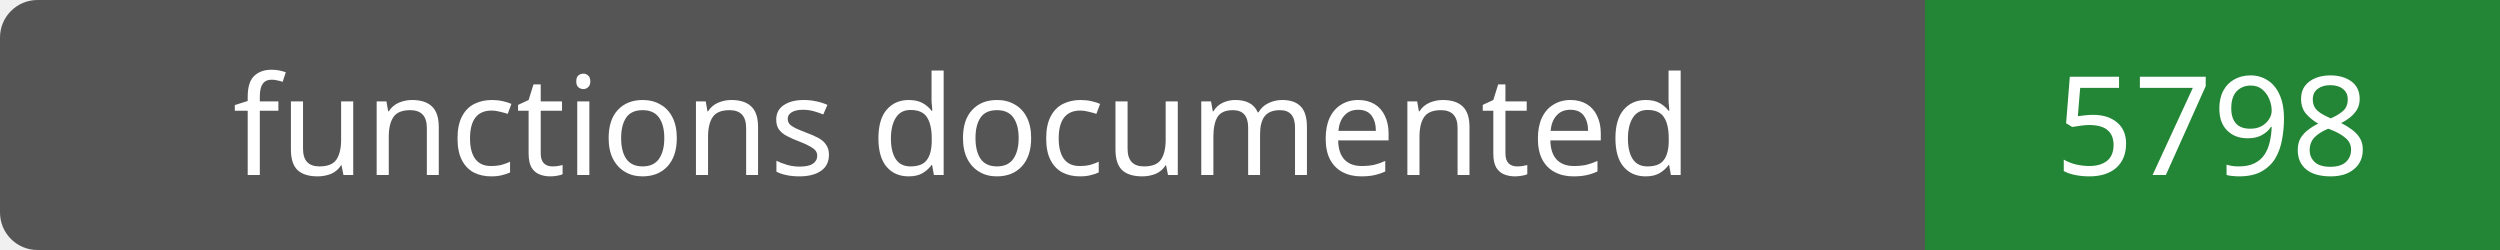
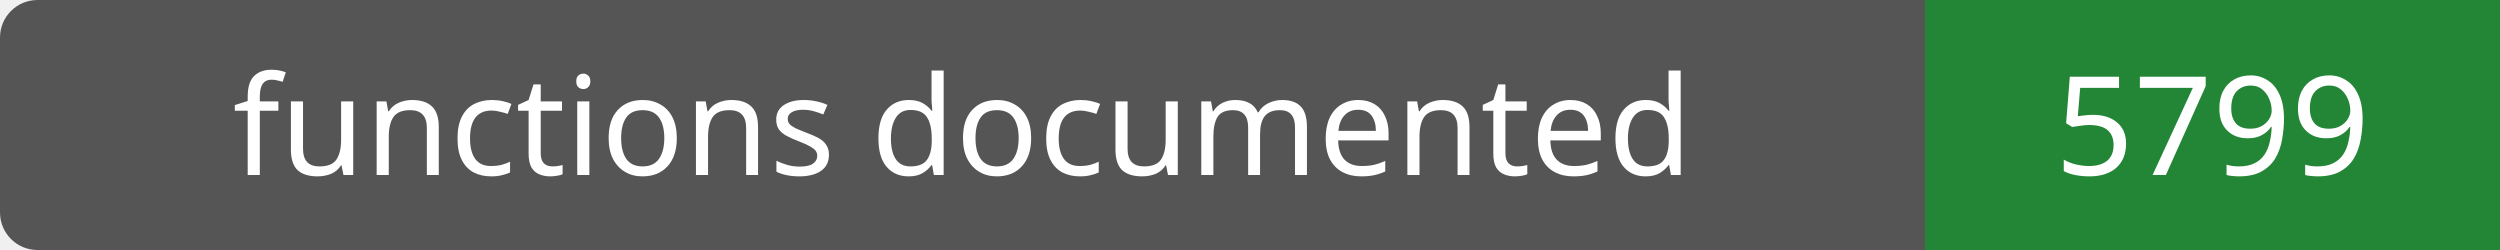
- <svg xmlns="http://www.w3.org/2000/svg" width="200" height="20" role="img" aria-label="functions documented: 5798">
+ <svg xmlns="http://www.w3.org/2000/svg" width="200" height="20" role="img" aria-label="functions documented: 5799">
  <rect width="200" height="20" rx="3" fill="#555" />
  <path fill="#238636" d="M154 0h46v20H154z" />
  <g fill="#fff" text-anchor="middle" font-family="Verdana,sans-serif" font-size="11">
    <text x="77.0" y="14">functions documented</text>
-     <text x="177.0" y="14">5798</text>
+     <text x="177.0" y="14">5799</text>
  </g>
</svg>
